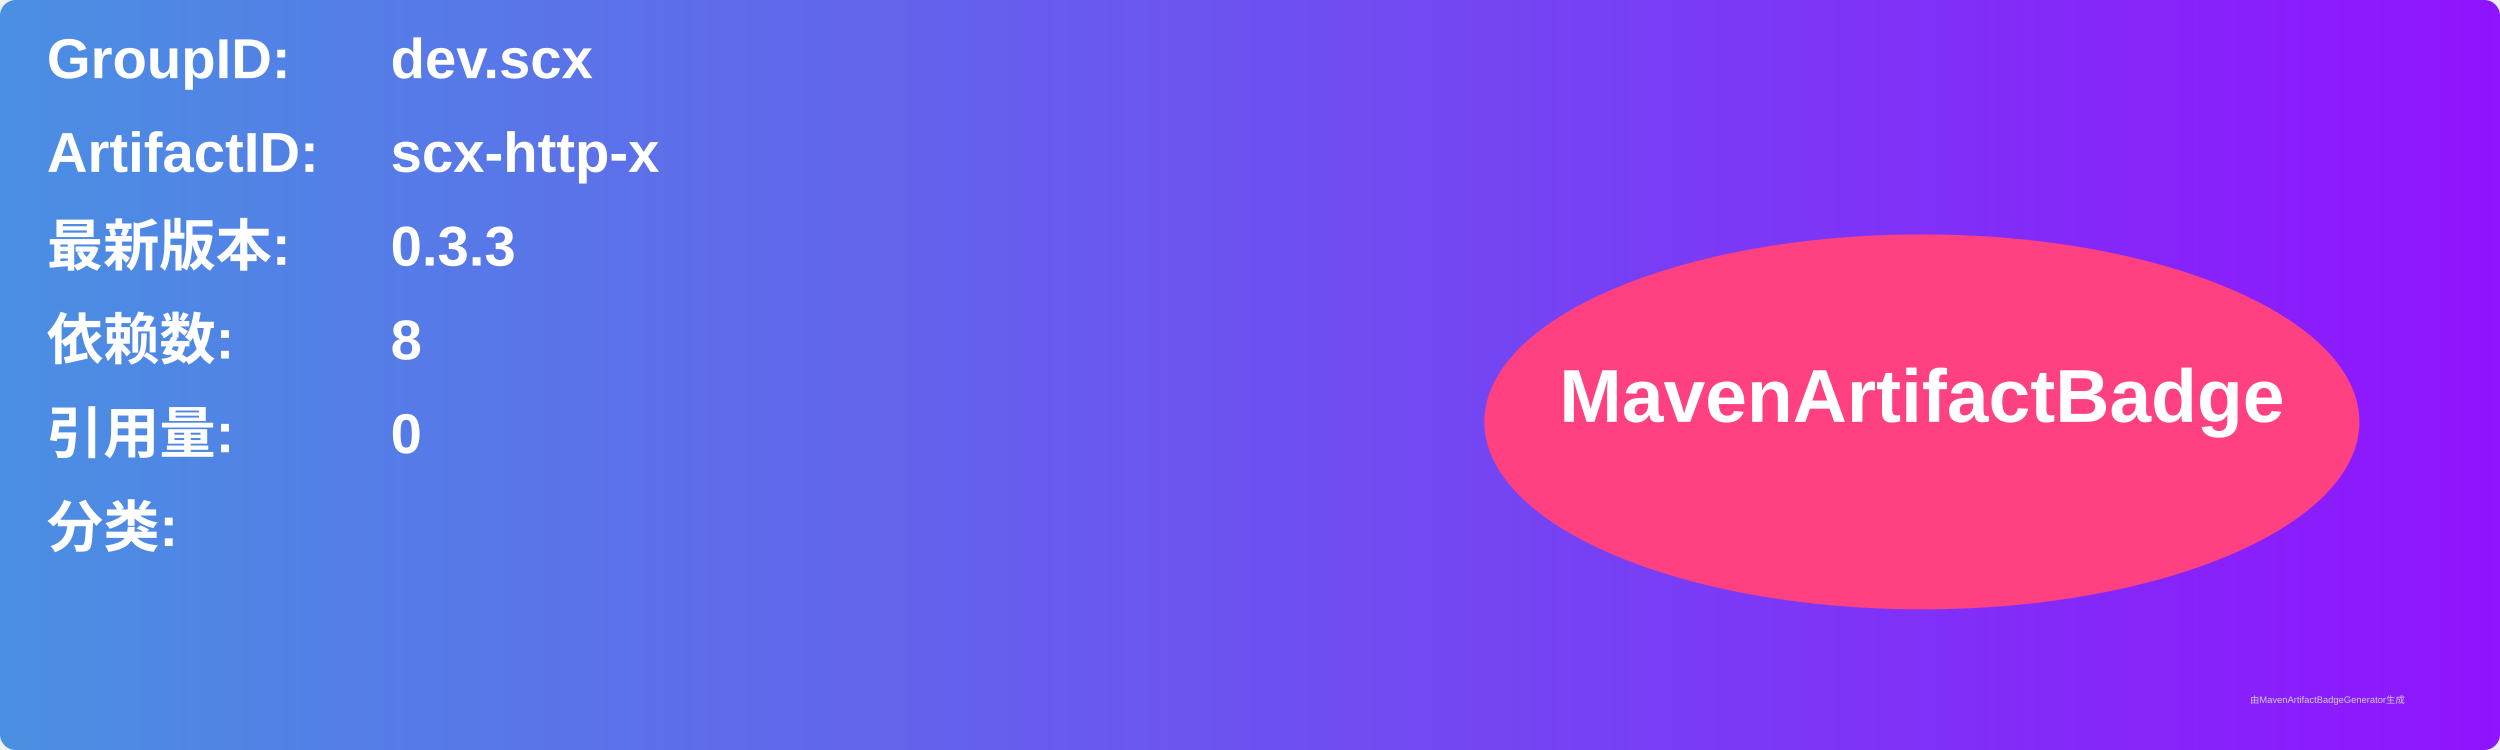
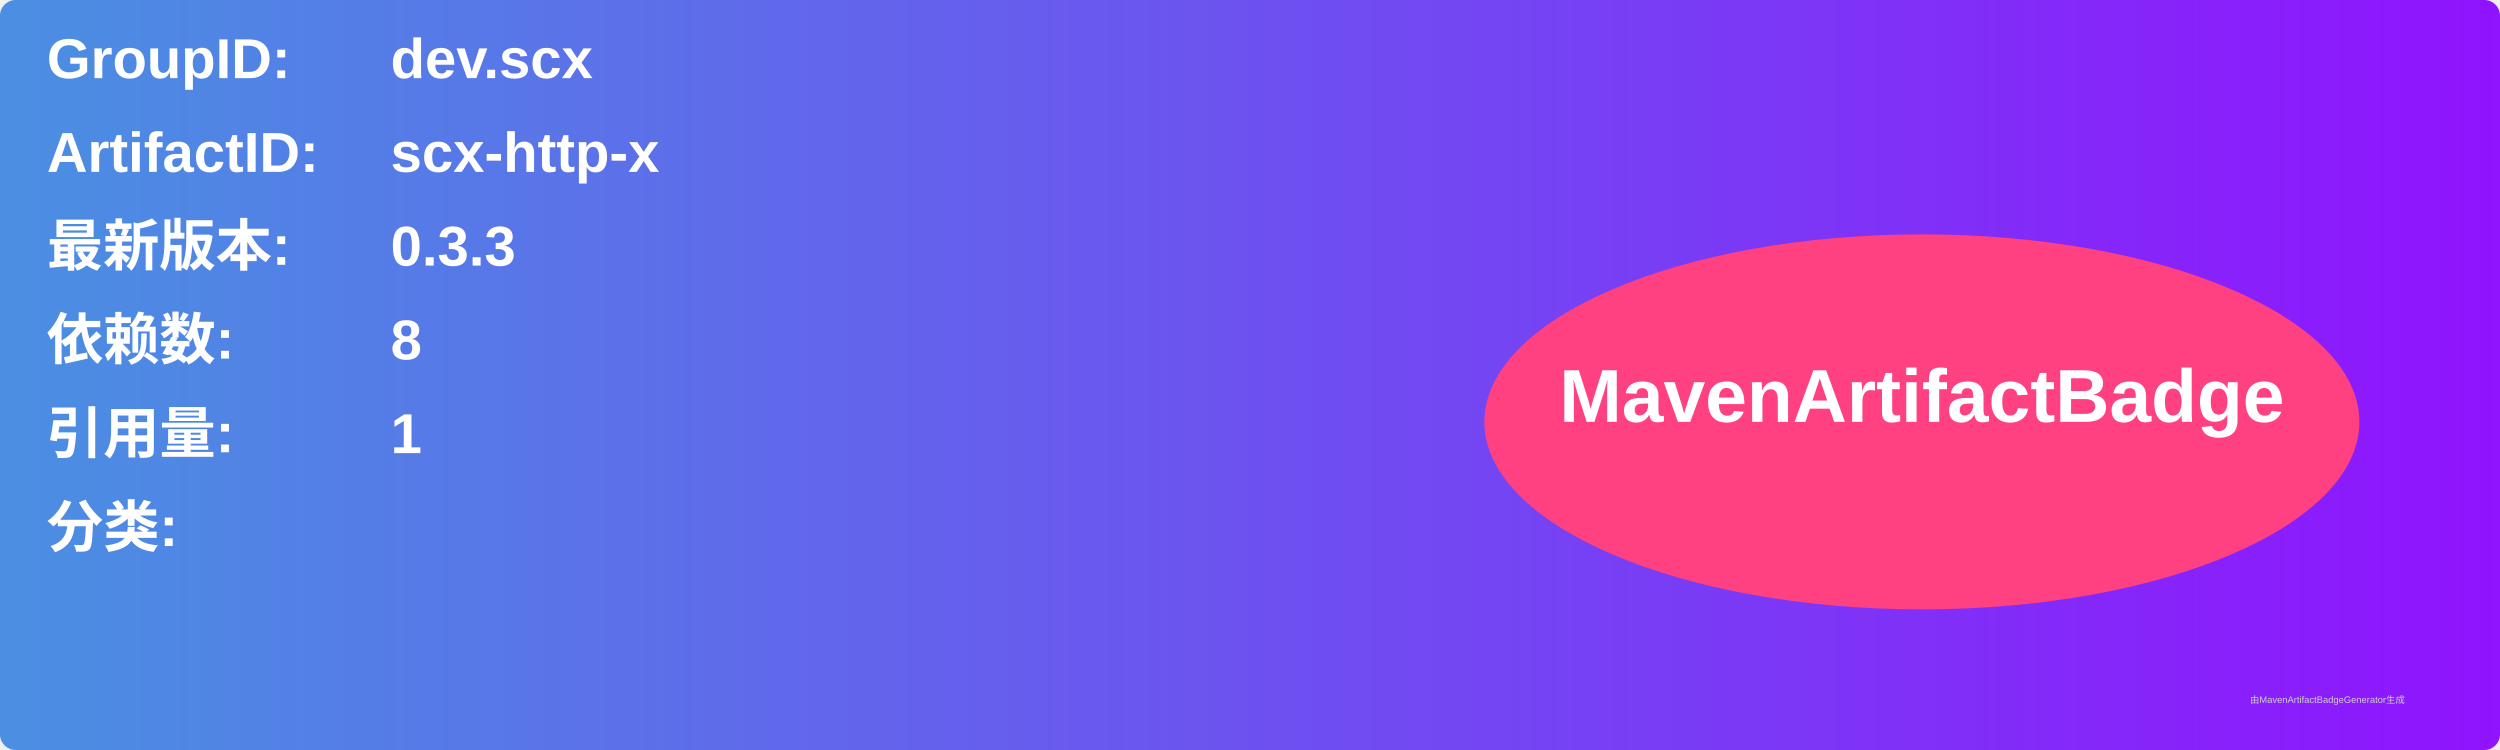
<svg xmlns="http://www.w3.org/2000/svg" width="800" height="240" viewBox="0 0 800 240">
  <linearGradient id="grad" x1="0%" y1="0%" x2="100%" y2="0%">
    <stop offset="0%" stop-color="#4a90e2" />
    <stop offset="100%" stop-color="#9013fe" />
  </linearGradient>
  <rect width="100%" height="100%" rx="5" ry="5" fill="url(#grad)" />
  <g transform="translate(15, 15)">
    <text x="0" y="10" font-family="Arial" font-size="18" fill="white" font-weight="bold" width="260">GroupID:</text>
    <text x="110" y="10" font-family="Arial" font-size="18" fill="white" font-weight="bold" width="460">dev.scx</text>
    <text x="0" y="40" font-family="Arial" font-size="18" fill="white" font-weight="bold" width="260">ArtifactID:</text>
    <text x="110" y="40" font-family="Arial" font-size="18" fill="white" font-weight="bold" width="460">scx-http-x</text>
    <text x="0" y="70" font-family="Arial" font-size="18" fill="white" font-weight="bold">最新版本:</text>
    <text x="110" y="70" font-family="Arial" font-size="18" fill="white" font-weight="bold">
      <tspan font-weight="bold">0.3.3</tspan>
    </text>
    <text x="0" y="100" font-family="Arial" font-size="18" fill="white" font-weight="bold">依赖数: </text>
    <text x="110" y="100" font-family="Arial" font-size="18" fill="white">
      <tspan font-weight="bold">8</tspan>
    </text>
    <text x="0" y="130" font-family="Arial" font-size="18" fill="white" font-weight="bold">引用量: </text>
    <text x="110" y="130" font-family="Arial" font-size="18" fill="white">
-       <tspan font-weight="bold">0</tspan>
+       <tspan font-weight="bold">1</tspan>
    </text>
    <text x="0" y="160" font-family="Arial" font-size="18" fill="white" font-weight="bold">分类:</text>
    <text x="10" y="190" font-family="Arial" font-size="10" fill="white">
      <tspan font-weight="bold" />
    </text>
    <ellipse cx="600" cy="120" rx="140" ry="60" fill="#ff4081" />
    <text x="600" y="120" text-anchor="middle" font-family="Arial" font-size="24" fill="white" font-weight="bold">MavenArtifactBadge</text>
  </g>
  <text x="720" y="225" font-family="Arial" font-size="3" fill="#d0d0d0">由MavenArtifactBadgeGenerator生成</text>
</svg>
